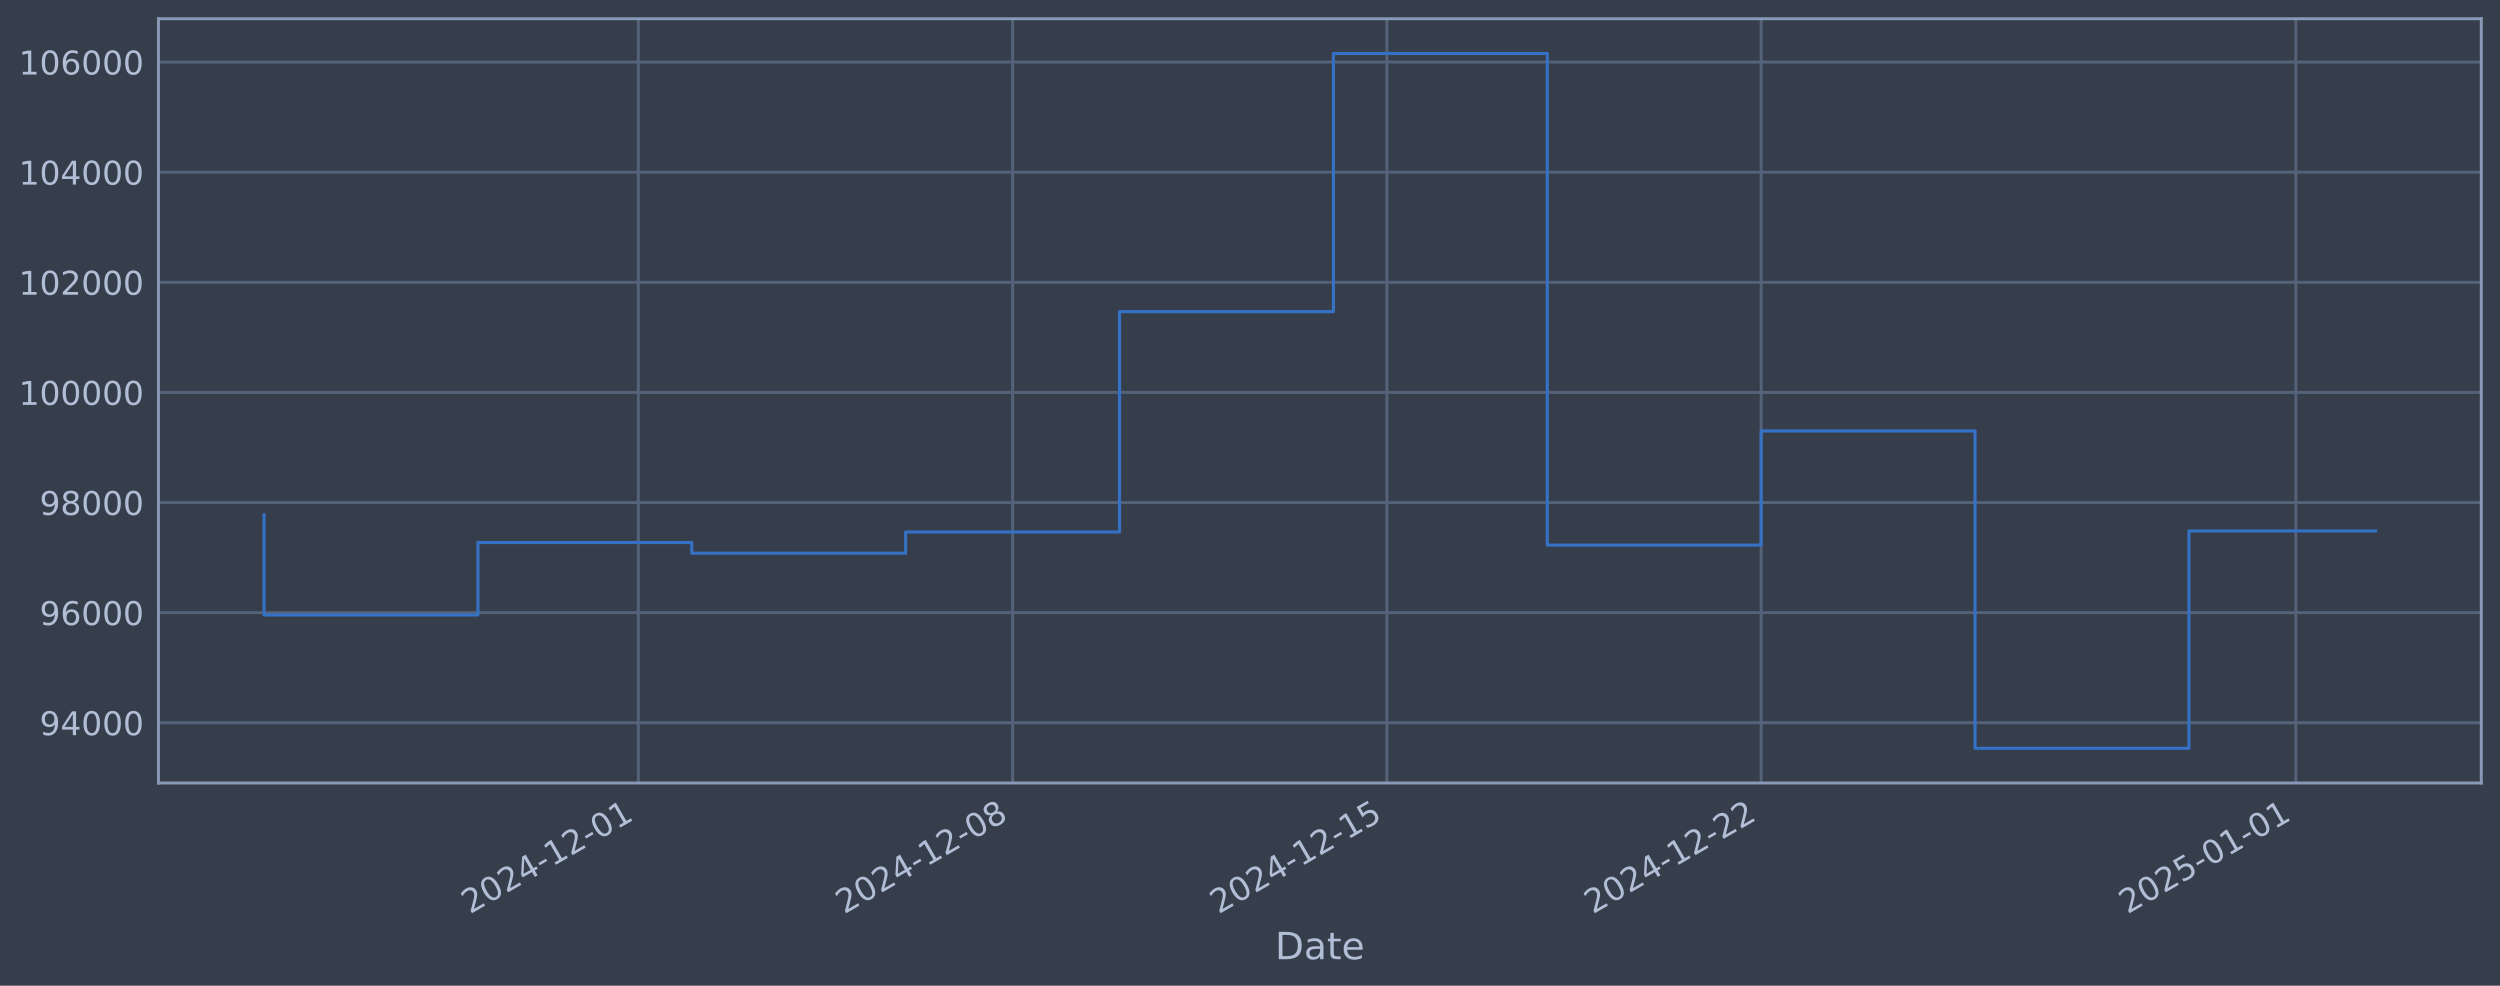
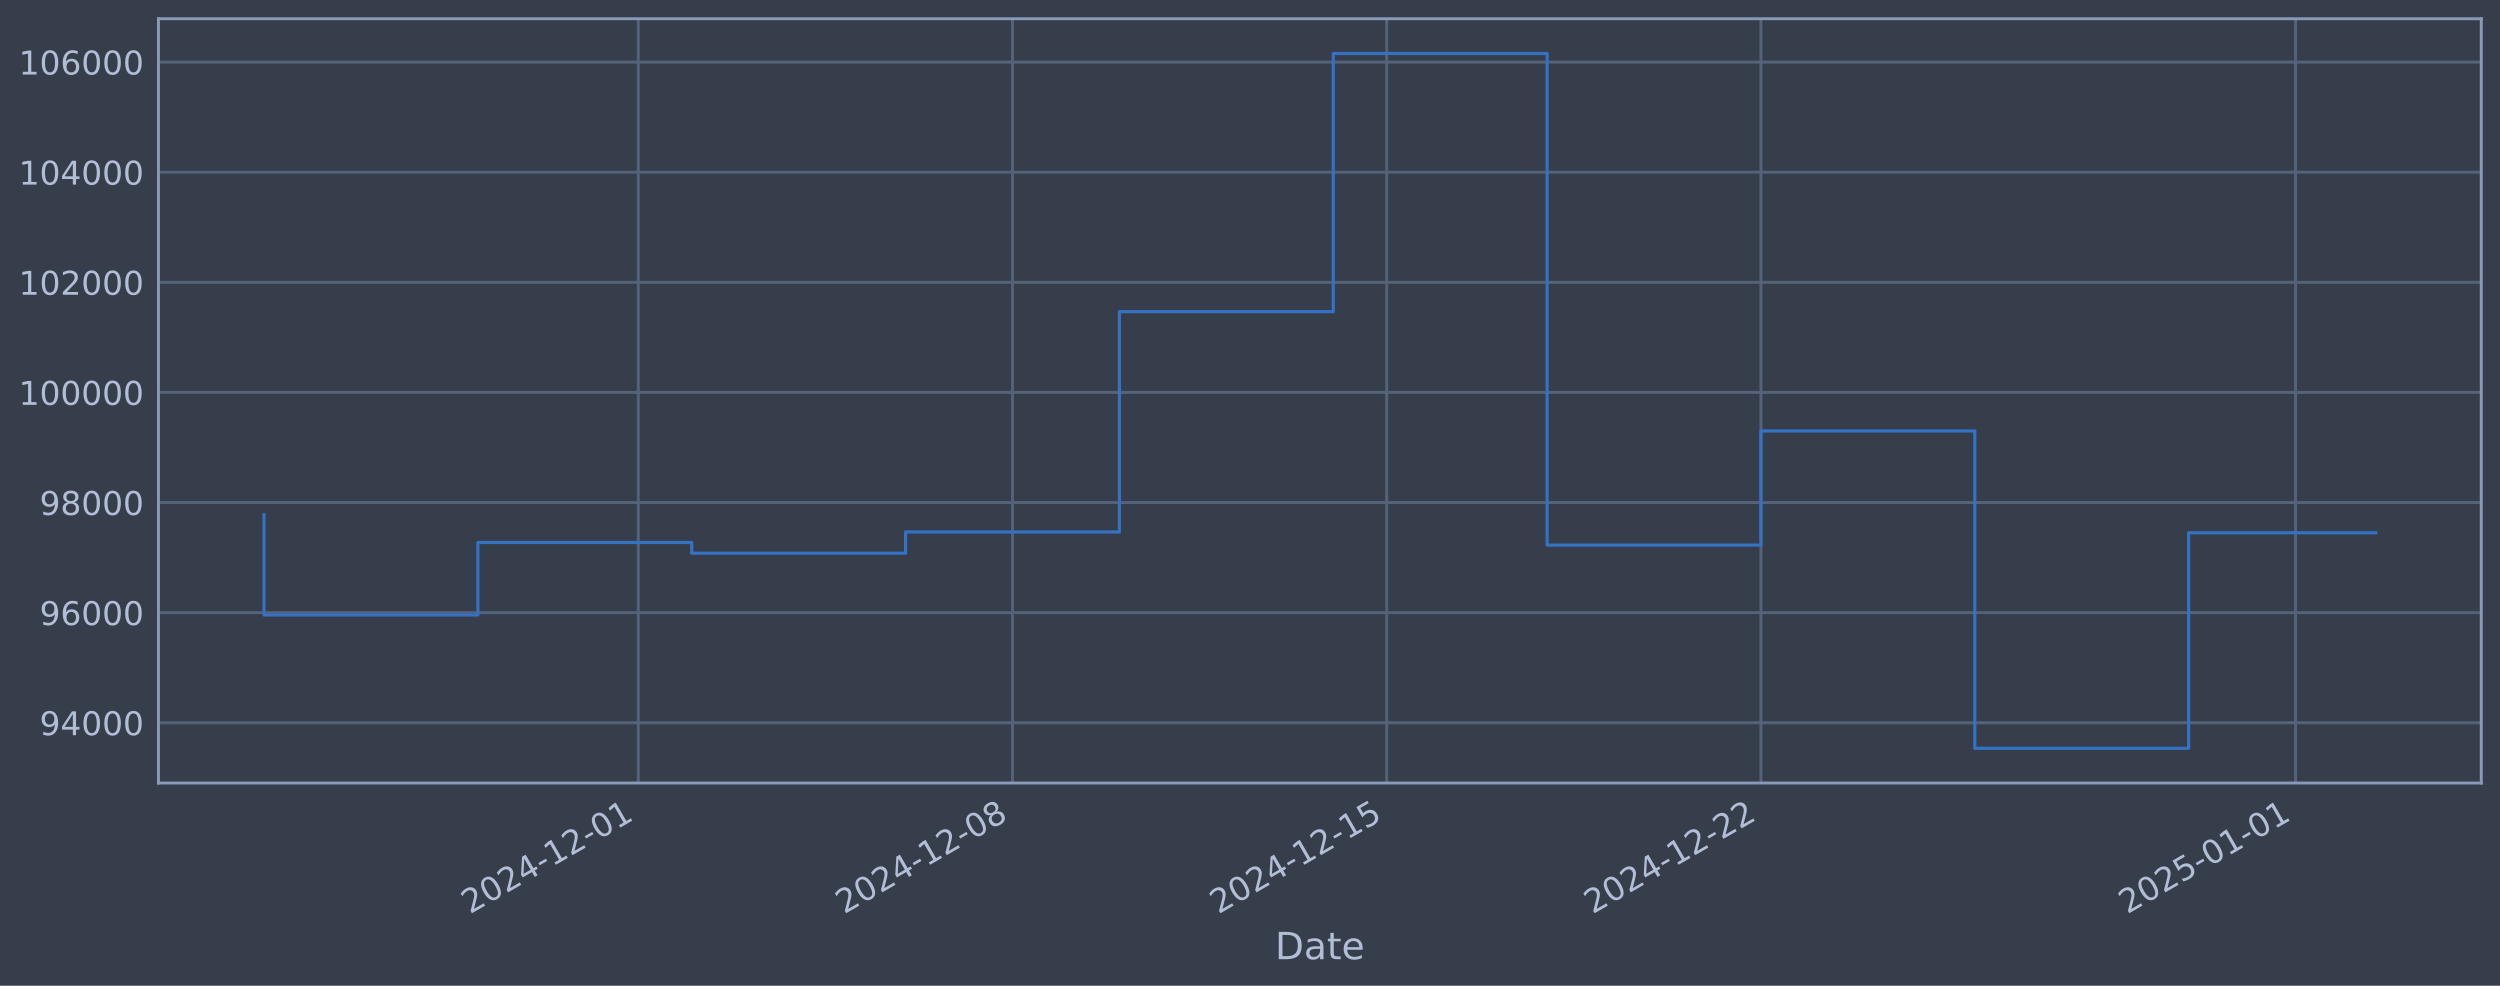
<svg xmlns="http://www.w3.org/2000/svg" xmlns:xlink="http://www.w3.org/1999/xlink" width="960.9pt" height="378.87pt" viewBox="0 0 960.9 378.87" version="1.1">
  <defs>
    <style type="text/css">*{stroke-linejoin: round; stroke-linecap: butt}</style>
  </defs>
  <g id="figure_1">
    <g id="patch_1">
      <path d="M 0 378.87  L 960.9 378.87  L 960.9 0  L 0 0  z " style="fill: #373e4b" />
    </g>
    <g id="axes_1">
      <g id="patch_2">
        <path d="M 60.901 300.96  L 953.701 300.96  L 953.701 7.2  L 60.901 7.2  z " style="fill: #373e4b" />
      </g>
      <g id="matplotlib.axis_1">
        <g id="xtick_1">
          <g id="line2d_1">
-             <path d="M 245.342 300.96  L 245.342 7.2  " clip-path="url(#p69ec6b5f66)" style="fill: none; stroke: #546379; stroke-width: 1.12; stroke-linecap: square" />
+             <path d="M 245.322 300.96  L 245.322 7.2  " clip-path="url(#pacac4d8592)" style="fill: none; stroke: #546379; stroke-width: 1.12; stroke-linecap: square" />
          </g>
          <g id="line2d_2" />
          <g id="text_1">
-             <g style="fill: #b1bed6" transform="translate(180.6166 351.4642) rotate(-30) scale(0.126 -0.126)">
+             <g style="fill: #b1bed6" transform="translate(180.5965 351.4642) rotate(-30) scale(0.126 -0.126)">
              <defs>
                <path id="DejaVuSans-32" d="M 1228 531  L 3431 531  L 3431 0  L 469 0  L 469 531  Q 828 903 1448 1529  Q 2069 2156 2228 2338  Q 2531 2678 2651 2914  Q 2772 3150 2772 3378  Q 2772 3750 2511 3984  Q 2250 4219 1831 4219  Q 1534 4219 1204 4116  Q 875 4013 500 3803  L 500 4441  Q 881 4594 1212 4672  Q 1544 4750 1819 4750  Q 2544 4750 2975 4387  Q 3406 4025 3406 3419  Q 3406 3131 3298 2873  Q 3191 2616 2906 2266  Q 2828 2175 2409 1742  Q 1991 1309 1228 531  z " transform="scale(0.015625)" />
                <path id="DejaVuSans-30" d="M 2034 4250  Q 1547 4250 1301 3770  Q 1056 3291 1056 2328  Q 1056 1369 1301 889  Q 1547 409 2034 409  Q 2525 409 2770 889  Q 3016 1369 3016 2328  Q 3016 3291 2770 3770  Q 2525 4250 2034 4250  z M 2034 4750  Q 2819 4750 3233 4129  Q 3647 3509 3647 2328  Q 3647 1150 3233 529  Q 2819 -91 2034 -91  Q 1250 -91 836 529  Q 422 1150 422 2328  Q 422 3509 836 4129  Q 1250 4750 2034 4750  z " transform="scale(0.015625)" />
                <path id="DejaVuSans-34" d="M 2419 4116  L 825 1625  L 2419 1625  L 2419 4116  z M 2253 4666  L 3047 4666  L 3047 1625  L 3713 1625  L 3713 1100  L 3047 1100  L 3047 0  L 2419 0  L 2419 1100  L 313 1100  L 313 1709  L 2253 4666  z " transform="scale(0.015625)" />
                <path id="DejaVuSans-2d" d="M 313 2009  L 1997 2009  L 1997 1497  L 313 1497  L 313 2009  z " transform="scale(0.015625)" />
                <path id="DejaVuSans-31" d="M 794 531  L 1825 531  L 1825 4091  L 703 3866  L 703 4441  L 1819 4666  L 2450 4666  L 2450 531  L 3481 531  L 3481 0  L 794 0  L 794 531  z " transform="scale(0.015625)" />
              </defs>
              <use xlink:href="#DejaVuSans-32" />
              <use xlink:href="#DejaVuSans-30" transform="translate(63.62305 0)" />
              <use xlink:href="#DejaVuSans-32" transform="translate(127.2461 0)" />
              <use xlink:href="#DejaVuSans-34" transform="translate(190.8691 0)" />
              <use xlink:href="#DejaVuSans-2d" transform="translate(254.4922 0)" />
              <use xlink:href="#DejaVuSans-31" transform="translate(290.5762 0)" />
              <use xlink:href="#DejaVuSans-32" transform="translate(354.1992 0)" />
              <use xlink:href="#DejaVuSans-2d" transform="translate(417.8223 0)" />
              <use xlink:href="#DejaVuSans-30" transform="translate(453.9062 0)" />
              <use xlink:href="#DejaVuSans-31" transform="translate(517.5293 0)" />
            </g>
          </g>
        </g>
        <g id="xtick_2">
          <g id="line2d_3">
-             <path d="M 389.202 300.96  L 389.202 7.2  " clip-path="url(#p69ec6b5f66)" style="fill: none; stroke: #546379; stroke-width: 1.12; stroke-linecap: square" />
+             <path d="M 389.162 300.96  L 389.162 7.2  " clip-path="url(#pacac4d8592)" style="fill: none; stroke: #546379; stroke-width: 1.12; stroke-linecap: square" />
          </g>
          <g id="line2d_4" />
          <g id="text_2">
-             <g style="fill: #b1bed6" transform="translate(324.4763 351.4642) rotate(-30) scale(0.126 -0.126)">
+             <g style="fill: #b1bed6" transform="translate(324.4361 351.4642) rotate(-30) scale(0.126 -0.126)">
              <defs>
                <path id="DejaVuSans-38" d="M 2034 2216  Q 1584 2216 1326 1975  Q 1069 1734 1069 1313  Q 1069 891 1326 650  Q 1584 409 2034 409  Q 2484 409 2743 651  Q 3003 894 3003 1313  Q 3003 1734 2745 1975  Q 2488 2216 2034 2216  z M 1403 2484  Q 997 2584 770 2862  Q 544 3141 544 3541  Q 544 4100 942 4425  Q 1341 4750 2034 4750  Q 2731 4750 3128 4425  Q 3525 4100 3525 3541  Q 3525 3141 3298 2862  Q 3072 2584 2669 2484  Q 3125 2378 3379 2068  Q 3634 1759 3634 1313  Q 3634 634 3220 271  Q 2806 -91 2034 -91  Q 1263 -91 848 271  Q 434 634 434 1313  Q 434 1759 690 2068  Q 947 2378 1403 2484  z M 1172 3481  Q 1172 3119 1398 2916  Q 1625 2713 2034 2713  Q 2441 2713 2670 2916  Q 2900 3119 2900 3481  Q 2900 3844 2670 4047  Q 2441 4250 2034 4250  Q 1625 4250 1398 4047  Q 1172 3844 1172 3481  z " transform="scale(0.015625)" />
              </defs>
              <use xlink:href="#DejaVuSans-32" />
              <use xlink:href="#DejaVuSans-30" transform="translate(63.62305 0)" />
              <use xlink:href="#DejaVuSans-32" transform="translate(127.2461 0)" />
              <use xlink:href="#DejaVuSans-34" transform="translate(190.8691 0)" />
              <use xlink:href="#DejaVuSans-2d" transform="translate(254.4922 0)" />
              <use xlink:href="#DejaVuSans-31" transform="translate(290.5762 0)" />
              <use xlink:href="#DejaVuSans-32" transform="translate(354.1992 0)" />
              <use xlink:href="#DejaVuSans-2d" transform="translate(417.8223 0)" />
              <use xlink:href="#DejaVuSans-30" transform="translate(453.9062 0)" />
              <use xlink:href="#DejaVuSans-38" transform="translate(517.5293 0)" />
            </g>
          </g>
        </g>
        <g id="xtick_3">
          <g id="line2d_5">
-             <path d="M 533.062 300.96  L 533.062 7.2  " clip-path="url(#p69ec6b5f66)" style="fill: none; stroke: #546379; stroke-width: 1.12; stroke-linecap: square" />
+             <path d="M 533.001 300.96  L 533.001 7.2  " clip-path="url(#pacac4d8592)" style="fill: none; stroke: #546379; stroke-width: 1.12; stroke-linecap: square" />
          </g>
          <g id="line2d_6" />
          <g id="text_3">
-             <g style="fill: #b1bed6" transform="translate(468.3361 351.4642) rotate(-30) scale(0.126 -0.126)">
+             <g style="fill: #b1bed6" transform="translate(468.2757 351.4642) rotate(-30) scale(0.126 -0.126)">
              <defs>
                <path id="DejaVuSans-35" d="M 691 4666  L 3169 4666  L 3169 4134  L 1269 4134  L 1269 2991  Q 1406 3038 1543 3061  Q 1681 3084 1819 3084  Q 2600 3084 3056 2656  Q 3513 2228 3513 1497  Q 3513 744 3044 326  Q 2575 -91 1722 -91  Q 1428 -91 1123 -41  Q 819 9 494 109  L 494 744  Q 775 591 1075 516  Q 1375 441 1709 441  Q 2250 441 2565 725  Q 2881 1009 2881 1497  Q 2881 1984 2565 2268  Q 2250 2553 1709 2553  Q 1456 2553 1204 2497  Q 953 2441 691 2322  L 691 4666  z " transform="scale(0.015625)" />
              </defs>
              <use xlink:href="#DejaVuSans-32" />
              <use xlink:href="#DejaVuSans-30" transform="translate(63.62305 0)" />
              <use xlink:href="#DejaVuSans-32" transform="translate(127.2461 0)" />
              <use xlink:href="#DejaVuSans-34" transform="translate(190.8691 0)" />
              <use xlink:href="#DejaVuSans-2d" transform="translate(254.4922 0)" />
              <use xlink:href="#DejaVuSans-31" transform="translate(290.5762 0)" />
              <use xlink:href="#DejaVuSans-32" transform="translate(354.1992 0)" />
              <use xlink:href="#DejaVuSans-2d" transform="translate(417.8223 0)" />
              <use xlink:href="#DejaVuSans-31" transform="translate(453.9062 0)" />
              <use xlink:href="#DejaVuSans-35" transform="translate(517.5293 0)" />
            </g>
          </g>
        </g>
        <g id="xtick_4">
          <g id="line2d_7">
-             <path d="M 676.921 300.96  L 676.921 7.2  " clip-path="url(#p69ec6b5f66)" style="fill: none; stroke: #546379; stroke-width: 1.12; stroke-linecap: square" />
+             <path d="M 676.841 300.96  L 676.841 7.2  " clip-path="url(#pacac4d8592)" style="fill: none; stroke: #546379; stroke-width: 1.12; stroke-linecap: square" />
          </g>
          <g id="line2d_8" />
          <g id="text_4">
-             <g style="fill: #b1bed6" transform="translate(612.1958 351.4642) rotate(-30) scale(0.126 -0.126)">
+             <g style="fill: #b1bed6" transform="translate(612.1154 351.4642) rotate(-30) scale(0.126 -0.126)">
              <use xlink:href="#DejaVuSans-32" />
              <use xlink:href="#DejaVuSans-30" transform="translate(63.62305 0)" />
              <use xlink:href="#DejaVuSans-32" transform="translate(127.2461 0)" />
              <use xlink:href="#DejaVuSans-34" transform="translate(190.8691 0)" />
              <use xlink:href="#DejaVuSans-2d" transform="translate(254.4922 0)" />
              <use xlink:href="#DejaVuSans-31" transform="translate(290.5762 0)" />
              <use xlink:href="#DejaVuSans-32" transform="translate(354.1992 0)" />
              <use xlink:href="#DejaVuSans-2d" transform="translate(417.8223 0)" />
              <use xlink:href="#DejaVuSans-32" transform="translate(453.9062 0)" />
              <use xlink:href="#DejaVuSans-32" transform="translate(517.5293 0)" />
            </g>
          </g>
        </g>
        <g id="xtick_5">
          <g id="line2d_9">
-             <path d="M 882.435 300.96  L 882.435 7.2  " clip-path="url(#p69ec6b5f66)" style="fill: none; stroke: #546379; stroke-width: 1.12; stroke-linecap: square" />
+             <path d="M 882.326 300.96  L 882.326 7.2  " clip-path="url(#pacac4d8592)" style="fill: none; stroke: #546379; stroke-width: 1.12; stroke-linecap: square" />
          </g>
          <g id="line2d_10" />
          <g id="text_5">
-             <g style="fill: #b1bed6" transform="translate(817.7098 351.4642) rotate(-30) scale(0.126 -0.126)">
+             <g style="fill: #b1bed6" transform="translate(817.6006 351.4642) rotate(-30) scale(0.126 -0.126)">
              <use xlink:href="#DejaVuSans-32" />
              <use xlink:href="#DejaVuSans-30" transform="translate(63.62305 0)" />
              <use xlink:href="#DejaVuSans-32" transform="translate(127.2461 0)" />
              <use xlink:href="#DejaVuSans-35" transform="translate(190.8691 0)" />
              <use xlink:href="#DejaVuSans-2d" transform="translate(254.4922 0)" />
              <use xlink:href="#DejaVuSans-30" transform="translate(290.5762 0)" />
              <use xlink:href="#DejaVuSans-31" transform="translate(354.1992 0)" />
              <use xlink:href="#DejaVuSans-2d" transform="translate(417.8223 0)" />
              <use xlink:href="#DejaVuSans-30" transform="translate(453.9062 0)" />
              <use xlink:href="#DejaVuSans-31" transform="translate(517.5293 0)" />
            </g>
          </g>
        </g>
        <g id="text_6">
          <g style="fill: #b1bed6" transform="translate(490.0914 368.6753) scale(0.144 -0.144)">
            <defs>
              <path id="DejaVuSans-44" d="M 1259 4147  L 1259 519  L 2022 519  Q 2988 519 3436 956  Q 3884 1394 3884 2338  Q 3884 3275 3436 3711  Q 2988 4147 2022 4147  L 1259 4147  z M 628 4666  L 1925 4666  Q 3281 4666 3915 4102  Q 4550 3538 4550 2338  Q 4550 1131 3912 565  Q 3275 0 1925 0  L 628 0  L 628 4666  z " transform="scale(0.015625)" />
              <path id="DejaVuSans-61" d="M 2194 1759  Q 1497 1759 1228 1600  Q 959 1441 959 1056  Q 959 750 1161 570  Q 1363 391 1709 391  Q 2188 391 2477 730  Q 2766 1069 2766 1631  L 2766 1759  L 2194 1759  z M 3341 1997  L 3341 0  L 2766 0  L 2766 531  Q 2569 213 2275 61  Q 1981 -91 1556 -91  Q 1019 -91 701 211  Q 384 513 384 1019  Q 384 1609 779 1909  Q 1175 2209 1959 2209  L 2766 2209  L 2766 2266  Q 2766 2663 2505 2880  Q 2244 3097 1772 3097  Q 1472 3097 1187 3025  Q 903 2953 641 2809  L 641 3341  Q 956 3463 1253 3523  Q 1550 3584 1831 3584  Q 2591 3584 2966 3190  Q 3341 2797 3341 1997  z " transform="scale(0.015625)" />
              <path id="DejaVuSans-74" d="M 1172 4494  L 1172 3500  L 2356 3500  L 2356 3053  L 1172 3053  L 1172 1153  Q 1172 725 1289 603  Q 1406 481 1766 481  L 2356 481  L 2356 0  L 1766 0  Q 1100 0 847 248  Q 594 497 594 1153  L 594 3053  L 172 3053  L 172 3500  L 594 3500  L 594 4494  L 1172 4494  z " transform="scale(0.015625)" />
              <path id="DejaVuSans-65" d="M 3597 1894  L 3597 1613  L 953 1613  Q 991 1019 1311 708  Q 1631 397 2203 397  Q 2534 397 2845 478  Q 3156 559 3463 722  L 3463 178  Q 3153 47 2828 -22  Q 2503 -91 2169 -91  Q 1331 -91 842 396  Q 353 884 353 1716  Q 353 2575 817 3079  Q 1281 3584 2069 3584  Q 2775 3584 3186 3129  Q 3597 2675 3597 1894  z M 3022 2063  Q 3016 2534 2758 2815  Q 2500 3097 2075 3097  Q 1594 3097 1305 2825  Q 1016 2553 972 2059  L 3022 2063  z " transform="scale(0.015625)" />
            </defs>
            <use xlink:href="#DejaVuSans-44" />
            <use xlink:href="#DejaVuSans-61" transform="translate(77.00195 0)" />
            <use xlink:href="#DejaVuSans-74" transform="translate(138.2812 0)" />
            <use xlink:href="#DejaVuSans-65" transform="translate(177.4902 0)" />
          </g>
        </g>
      </g>
      <g id="matplotlib.axis_2">
        <g id="ytick_1">
          <g id="line2d_11">
-             <path d="M 60.901 277.797  L 953.701 277.797  " clip-path="url(#p69ec6b5f66)" style="fill: none; stroke: #546379; stroke-width: 1.12; stroke-linecap: square" />
+             <path d="M 60.901 277.797  L 953.701 277.797  " clip-path="url(#pacac4d8592)" style="fill: none; stroke: #546379; stroke-width: 1.12; stroke-linecap: square" />
          </g>
          <g id="line2d_12" />
          <g id="text_7">
            <g style="fill: #b1bed6" transform="translate(15.21675 282.5841) scale(0.126 -0.126)">
              <defs>
                <path id="DejaVuSans-39" d="M 703 97  L 703 672  Q 941 559 1184 500  Q 1428 441 1663 441  Q 2288 441 2617 861  Q 2947 1281 2994 2138  Q 2813 1869 2534 1725  Q 2256 1581 1919 1581  Q 1219 1581 811 2004  Q 403 2428 403 3163  Q 403 3881 828 4315  Q 1253 4750 1959 4750  Q 2769 4750 3195 4129  Q 3622 3509 3622 2328  Q 3622 1225 3098 567  Q 2575 -91 1691 -91  Q 1453 -91 1209 -44  Q 966 3 703 97  z M 1959 2075  Q 2384 2075 2632 2365  Q 2881 2656 2881 3163  Q 2881 3666 2632 3958  Q 2384 4250 1959 4250  Q 1534 4250 1286 3958  Q 1038 3666 1038 3163  Q 1038 2656 1286 2365  Q 1534 2075 1959 2075  z " transform="scale(0.015625)" />
              </defs>
              <use xlink:href="#DejaVuSans-39" />
              <use xlink:href="#DejaVuSans-34" transform="translate(63.62305 0)" />
              <use xlink:href="#DejaVuSans-30" transform="translate(127.2461 0)" />
              <use xlink:href="#DejaVuSans-30" transform="translate(190.8691 0)" />
              <use xlink:href="#DejaVuSans-30" transform="translate(254.4922 0)" />
            </g>
          </g>
        </g>
        <g id="ytick_2">
          <g id="line2d_13">
-             <path d="M 60.901 235.473  L 953.701 235.473  " clip-path="url(#p69ec6b5f66)" style="fill: none; stroke: #546379; stroke-width: 1.12; stroke-linecap: square" />
+             <path d="M 60.901 235.473  L 953.701 235.473  " clip-path="url(#pacac4d8592)" style="fill: none; stroke: #546379; stroke-width: 1.12; stroke-linecap: square" />
          </g>
          <g id="line2d_14" />
          <g id="text_8">
            <g style="fill: #b1bed6" transform="translate(15.21675 240.2602) scale(0.126 -0.126)">
              <defs>
                <path id="DejaVuSans-36" d="M 2113 2584  Q 1688 2584 1439 2293  Q 1191 2003 1191 1497  Q 1191 994 1439 701  Q 1688 409 2113 409  Q 2538 409 2786 701  Q 3034 994 3034 1497  Q 3034 2003 2786 2293  Q 2538 2584 2113 2584  z M 3366 4563  L 3366 3988  Q 3128 4100 2886 4159  Q 2644 4219 2406 4219  Q 1781 4219 1451 3797  Q 1122 3375 1075 2522  Q 1259 2794 1537 2939  Q 1816 3084 2150 3084  Q 2853 3084 3261 2657  Q 3669 2231 3669 1497  Q 3669 778 3244 343  Q 2819 -91 2113 -91  Q 1303 -91 875 529  Q 447 1150 447 2328  Q 447 3434 972 4092  Q 1497 4750 2381 4750  Q 2619 4750 2861 4703  Q 3103 4656 3366 4563  z " transform="scale(0.015625)" />
              </defs>
              <use xlink:href="#DejaVuSans-39" />
              <use xlink:href="#DejaVuSans-36" transform="translate(63.62305 0)" />
              <use xlink:href="#DejaVuSans-30" transform="translate(127.2461 0)" />
              <use xlink:href="#DejaVuSans-30" transform="translate(190.8691 0)" />
              <use xlink:href="#DejaVuSans-30" transform="translate(254.4922 0)" />
            </g>
          </g>
        </g>
        <g id="ytick_3">
          <g id="line2d_15">
-             <path d="M 60.901 193.149  L 953.701 193.149  " clip-path="url(#p69ec6b5f66)" style="fill: none; stroke: #546379; stroke-width: 1.12; stroke-linecap: square" />
+             <path d="M 60.901 193.149  L 953.701 193.149  " clip-path="url(#pacac4d8592)" style="fill: none; stroke: #546379; stroke-width: 1.12; stroke-linecap: square" />
          </g>
          <g id="line2d_16" />
          <g id="text_9">
            <g style="fill: #b1bed6" transform="translate(15.21675 197.9364) scale(0.126 -0.126)">
              <use xlink:href="#DejaVuSans-39" />
              <use xlink:href="#DejaVuSans-38" transform="translate(63.62305 0)" />
              <use xlink:href="#DejaVuSans-30" transform="translate(127.2461 0)" />
              <use xlink:href="#DejaVuSans-30" transform="translate(190.8691 0)" />
              <use xlink:href="#DejaVuSans-30" transform="translate(254.4922 0)" />
            </g>
          </g>
        </g>
        <g id="ytick_4">
          <g id="line2d_17">
-             <path d="M 60.901 150.826  L 953.701 150.826  " clip-path="url(#p69ec6b5f66)" style="fill: none; stroke: #546379; stroke-width: 1.12; stroke-linecap: square" />
+             <path d="M 60.901 150.826  L 953.701 150.826  " clip-path="url(#pacac4d8592)" style="fill: none; stroke: #546379; stroke-width: 1.12; stroke-linecap: square" />
          </g>
          <g id="line2d_18" />
          <g id="text_10">
            <g style="fill: #b1bed6" transform="translate(7.2 155.6126) scale(0.126 -0.126)">
              <use xlink:href="#DejaVuSans-31" />
              <use xlink:href="#DejaVuSans-30" transform="translate(63.62305 0)" />
              <use xlink:href="#DejaVuSans-30" transform="translate(127.2461 0)" />
              <use xlink:href="#DejaVuSans-30" transform="translate(190.8691 0)" />
              <use xlink:href="#DejaVuSans-30" transform="translate(254.4922 0)" />
              <use xlink:href="#DejaVuSans-30" transform="translate(318.1152 0)" />
            </g>
          </g>
        </g>
        <g id="ytick_5">
          <g id="line2d_19">
-             <path d="M 60.901 108.502  L 953.701 108.502  " clip-path="url(#p69ec6b5f66)" style="fill: none; stroke: #546379; stroke-width: 1.12; stroke-linecap: square" />
+             <path d="M 60.901 108.502  L 953.701 108.502  " clip-path="url(#pacac4d8592)" style="fill: none; stroke: #546379; stroke-width: 1.12; stroke-linecap: square" />
          </g>
          <g id="line2d_20" />
          <g id="text_11">
            <g style="fill: #b1bed6" transform="translate(7.2 113.2888) scale(0.126 -0.126)">
              <use xlink:href="#DejaVuSans-31" />
              <use xlink:href="#DejaVuSans-30" transform="translate(63.62305 0)" />
              <use xlink:href="#DejaVuSans-32" transform="translate(127.2461 0)" />
              <use xlink:href="#DejaVuSans-30" transform="translate(190.8691 0)" />
              <use xlink:href="#DejaVuSans-30" transform="translate(254.4922 0)" />
              <use xlink:href="#DejaVuSans-30" transform="translate(318.1152 0)" />
            </g>
          </g>
        </g>
        <g id="ytick_6">
          <g id="line2d_21">
-             <path d="M 60.901 66.178  L 953.701 66.178  " clip-path="url(#p69ec6b5f66)" style="fill: none; stroke: #546379; stroke-width: 1.12; stroke-linecap: square" />
+             <path d="M 60.901 66.178  L 953.701 66.178  " clip-path="url(#pacac4d8592)" style="fill: none; stroke: #546379; stroke-width: 1.12; stroke-linecap: square" />
          </g>
          <g id="line2d_22" />
          <g id="text_12">
            <g style="fill: #b1bed6" transform="translate(7.2 70.96502) scale(0.126 -0.126)">
              <use xlink:href="#DejaVuSans-31" />
              <use xlink:href="#DejaVuSans-30" transform="translate(63.62305 0)" />
              <use xlink:href="#DejaVuSans-34" transform="translate(127.2461 0)" />
              <use xlink:href="#DejaVuSans-30" transform="translate(190.8691 0)" />
              <use xlink:href="#DejaVuSans-30" transform="translate(254.4922 0)" />
              <use xlink:href="#DejaVuSans-30" transform="translate(318.1152 0)" />
            </g>
          </g>
        </g>
        <g id="ytick_7">
          <g id="line2d_23">
-             <path d="M 60.901 23.854  L 953.701 23.854  " clip-path="url(#p69ec6b5f66)" style="fill: none; stroke: #546379; stroke-width: 1.12; stroke-linecap: square" />
+             <path d="M 60.901 23.854  L 953.701 23.854  " clip-path="url(#pacac4d8592)" style="fill: none; stroke: #546379; stroke-width: 1.12; stroke-linecap: square" />
          </g>
          <g id="line2d_24" />
          <g id="text_13">
            <g style="fill: #b1bed6" transform="translate(7.2 28.64121) scale(0.126 -0.126)">
              <use xlink:href="#DejaVuSans-31" />
              <use xlink:href="#DejaVuSans-30" transform="translate(63.62305 0)" />
              <use xlink:href="#DejaVuSans-36" transform="translate(127.2461 0)" />
              <use xlink:href="#DejaVuSans-30" transform="translate(190.8691 0)" />
              <use xlink:href="#DejaVuSans-30" transform="translate(254.4922 0)" />
              <use xlink:href="#DejaVuSans-30" transform="translate(318.1152 0)" />
            </g>
          </g>
        </g>
      </g>
      <g id="line2d_25">
-         <path d="M 101.482 197.87  L 101.482 236.383  L 183.688 236.383  L 183.688 208.521  L 265.893 208.521  L 265.893 212.628  L 348.099 212.628  L 348.099 204.459  L 430.305 204.459  L 430.305 119.77  L 512.51 119.77  L 512.51 20.553  L 594.716 20.553  L 594.716 209.517  L 676.921 209.517  L 676.921 165.636  L 759.127 165.636  L 759.127 287.607  L 841.332 287.607  L 841.332 204.069  L 913.119 204.069  " clip-path="url(#p69ec6b5f66)" style="fill: none; stroke: #3572c6; stroke-width: 1.2; stroke-linecap: square" />
+         <path d="M 101.482 197.87  L 101.482 236.383  L 183.676 236.383  L 183.676 208.521  L 265.87 208.521  L 265.87 212.628  L 348.065 212.628  L 348.065 204.459  L 430.259 204.459  L 430.259 119.77  L 512.453 119.77  L 512.453 20.553  L 594.647 20.553  L 594.647 209.517  L 676.841 209.517  L 676.841 165.636  L 759.035 165.636  L 759.035 287.607  L 841.229 287.607  L 841.229 204.783  L 913.119 204.783  " clip-path="url(#pacac4d8592)" style="fill: none; stroke: #3572c6; stroke-width: 1.2; stroke-linecap: square" />
      </g>
      <g id="patch_3">
        <path d="M 60.901 300.96  L 60.901 7.2  " style="fill: none; stroke: #899ab8; stroke-width: 1.12; stroke-linejoin: miter; stroke-linecap: square" />
      </g>
      <g id="patch_4">
        <path d="M 953.701 300.96  L 953.701 7.2  " style="fill: none; stroke: #899ab8; stroke-width: 1.12; stroke-linejoin: miter; stroke-linecap: square" />
      </g>
      <g id="patch_5">
        <path d="M 60.901 300.96  L 953.701 300.96  " style="fill: none; stroke: #899ab8; stroke-width: 1.12; stroke-linejoin: miter; stroke-linecap: square" />
      </g>
      <g id="patch_6">
        <path d="M 60.901 7.2  L 953.701 7.2  " style="fill: none; stroke: #899ab8; stroke-width: 1.12; stroke-linejoin: miter; stroke-linecap: square" />
      </g>
    </g>
  </g>
  <defs>
-     <clipPath id="p69ec6b5f66">
+     <clipPath id="pacac4d8592">
      <rect x="60.901" y="7.2" width="892.8" height="293.76" />
    </clipPath>
  </defs>
</svg>
